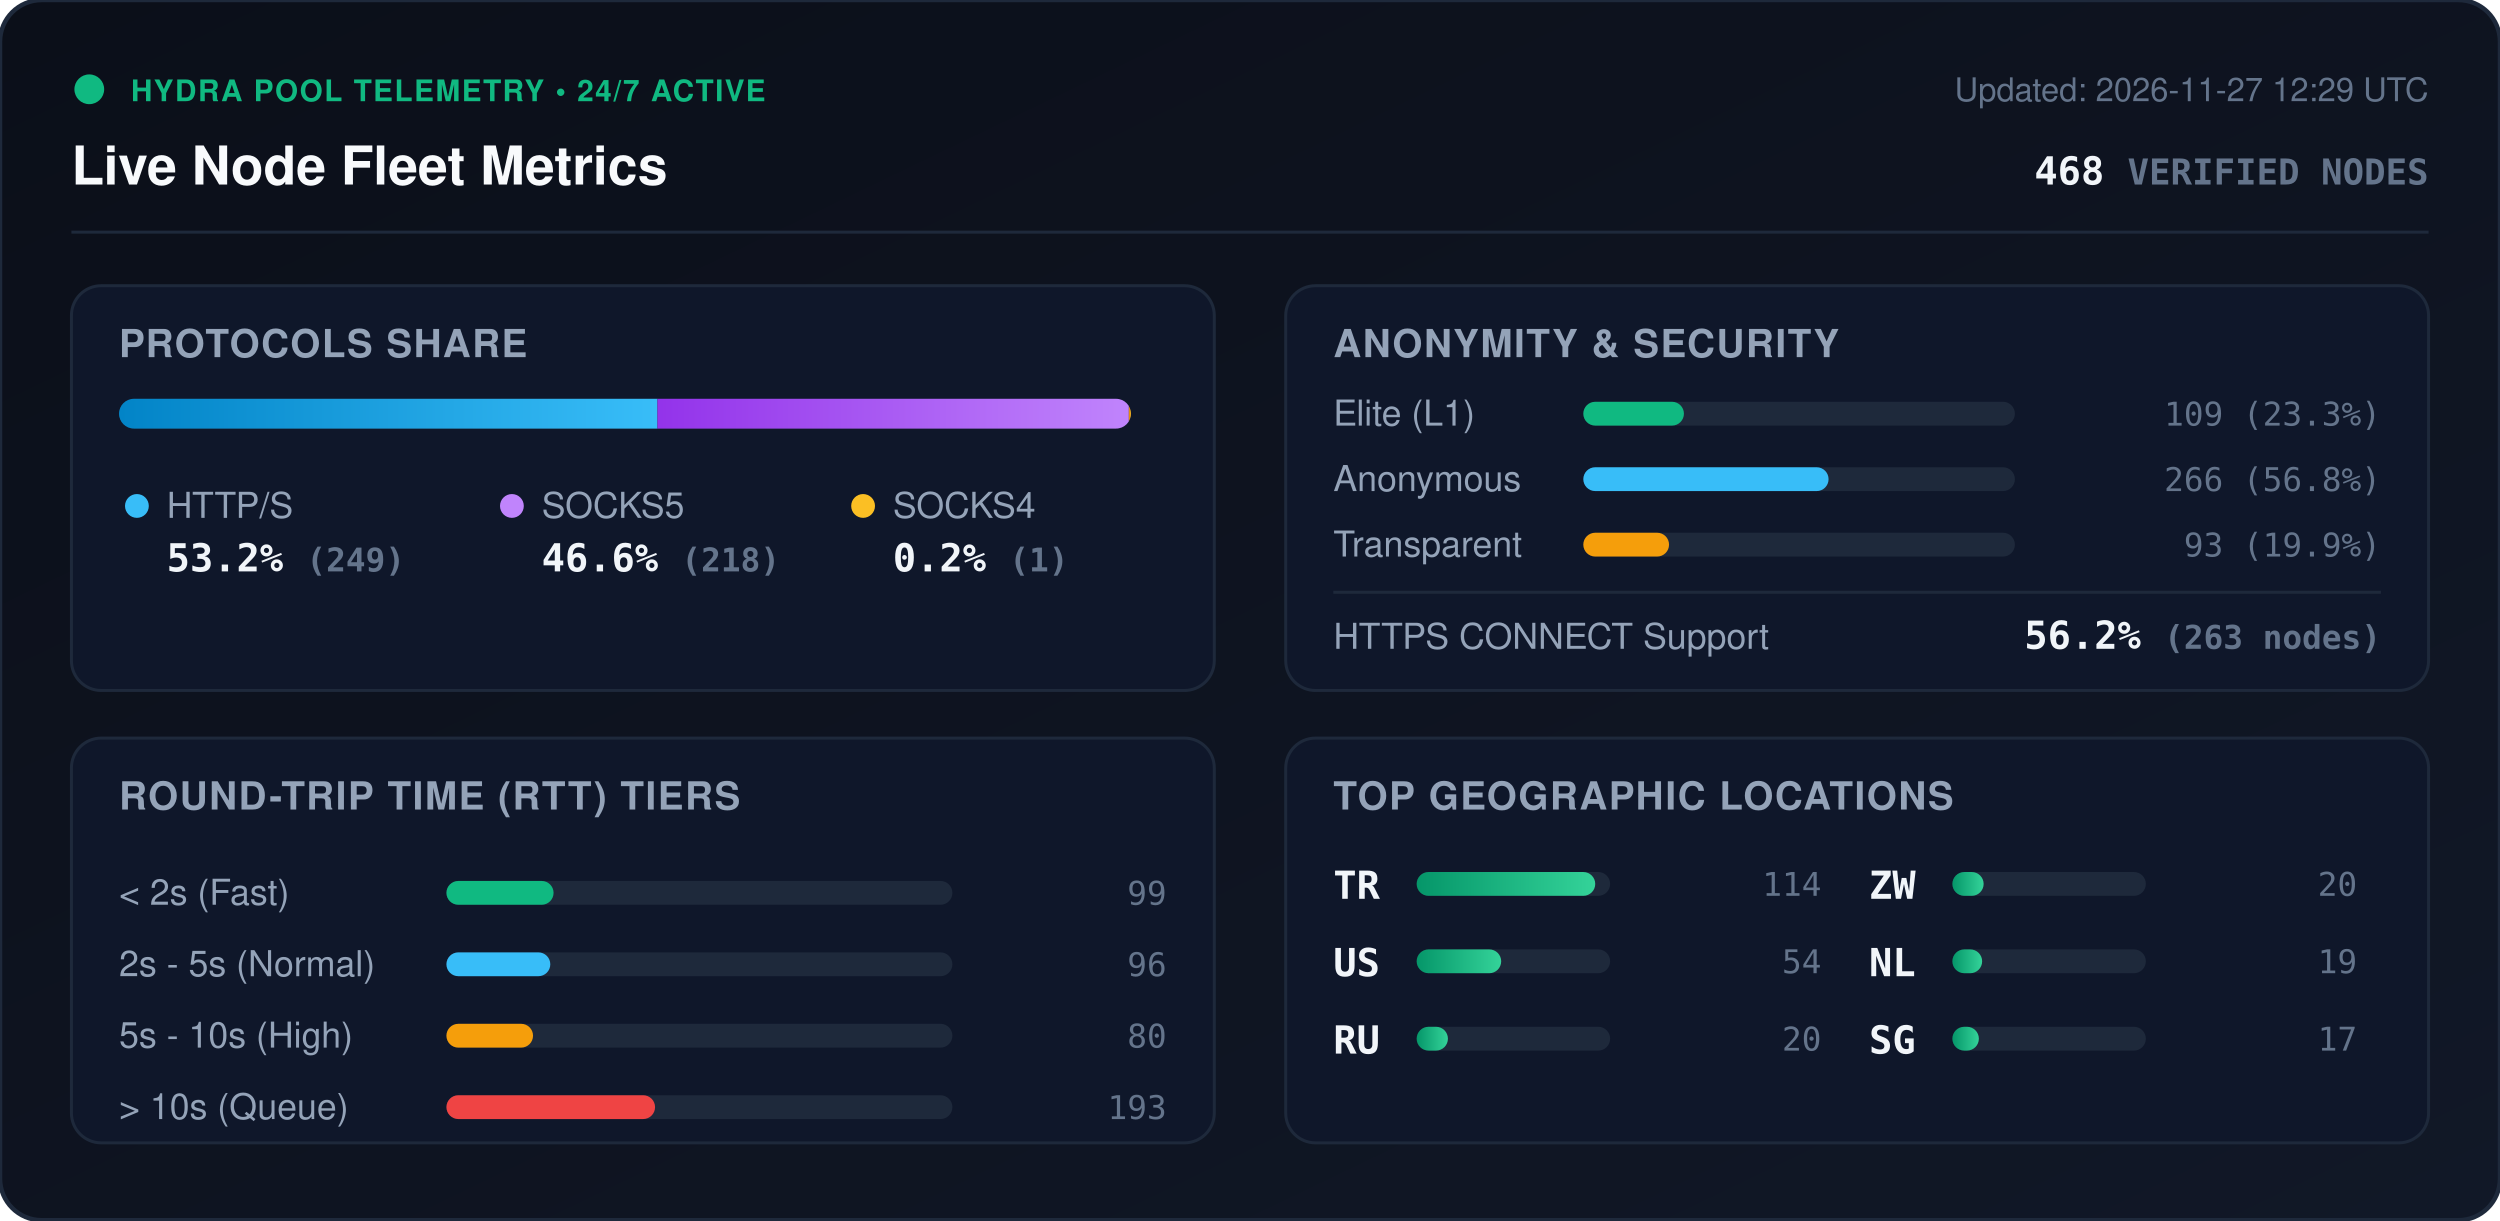
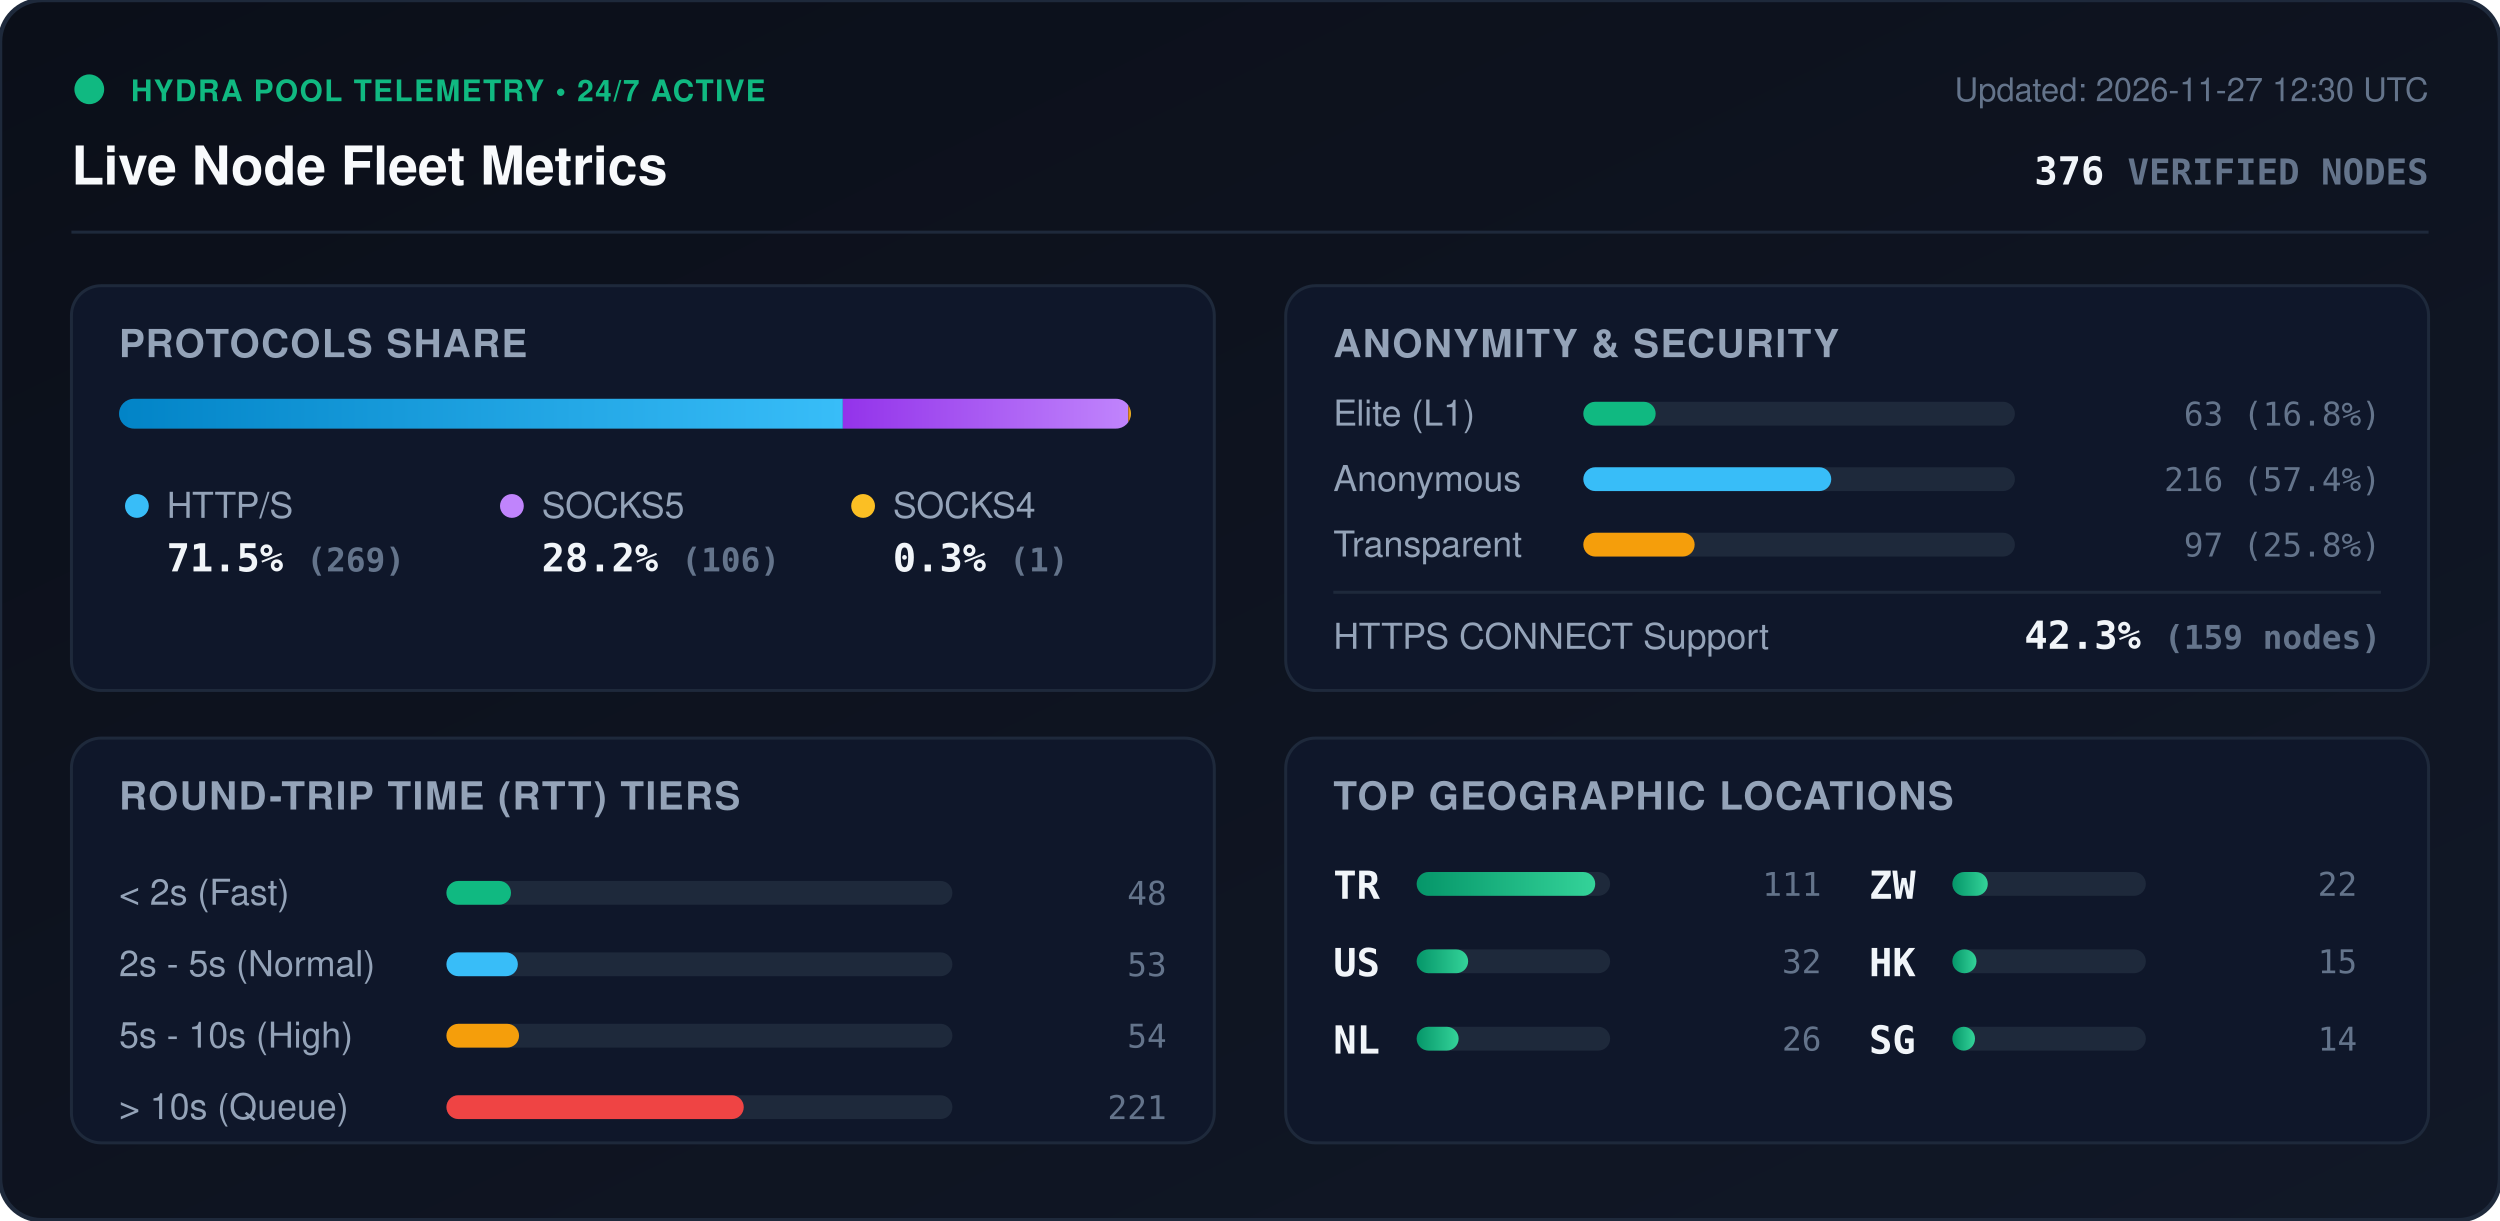
<svg xmlns="http://www.w3.org/2000/svg" viewBox="0 0 840 410" width="840" height="410" style="max-width: 100%; height: auto;">
  <defs>
    <linearGradient id="bg" x1="0%" y1="0%" x2="100%" y2="100%">
      <stop offset="0%" stop-color="#0b0f19" />
      <stop offset="100%" stop-color="#111827" />
    </linearGradient>
    <linearGradient id="bar-http" x1="0%" y1="0%" x2="100%" y2="0%">
      <stop offset="0%" stop-color="#0284c7" />
      <stop offset="100%" stop-color="#38bdf8" />
    </linearGradient>
    <linearGradient id="bar-socks5" x1="0%" y1="0%" x2="100%" y2="0%">
      <stop offset="0%" stop-color="#9333ea" />
      <stop offset="100%" stop-color="#c084fc" />
    </linearGradient>
    <linearGradient id="bar-socks4" x1="0%" y1="0%" x2="100%" y2="0%">
      <stop offset="0%" stop-color="#d97706" />
      <stop offset="100%" stop-color="#fbbf24" />
    </linearGradient>
    <linearGradient id="bar-green" x1="0%" y1="0%" x2="100%" y2="0%">
      <stop offset="0%" stop-color="#059669" />
      <stop offset="100%" stop-color="#34d399" />
    </linearGradient>
    <clipPath id="prog-track-clip">
      <rect width="340.0" height="10" rx="5" />
    </clipPath>
    <style>
      .title { font: 700 18px -apple-system, BlinkMacSystemFont, 'Segoe UI', Helvetica, Arial, sans-serif; fill: #f8fafc; }
      .sub { font: 500 11px -apple-system, BlinkMacSystemFont, 'Segoe UI', Helvetica, Arial, sans-serif; fill: #64748b; }
      .section-hdr { font: 600 13px -apple-system, BlinkMacSystemFont, 'Segoe UI', Helvetica, Arial, sans-serif; fill: #94a3b8; letter-spacing: 0.5px; }
      .metric-val { font: 700 13px -apple-system, BlinkMacSystemFont, 'Segoe UI', Helvetica, Arial, sans-serif; fill: #f1f5f9; }
      .metric-lbl { font: 500 12px -apple-system, BlinkMacSystemFont, 'Segoe UI', Helvetica, Arial, sans-serif; fill: #94a3b8; }
      .badge-txt { font: 700 10px -apple-system, BlinkMacSystemFont, 'Segoe UI', Helvetica, Arial, sans-serif; fill: #10b981; letter-spacing: 0.5px; }
      .mono { font-family: ui-monospace, SFMono-Regular, Menlo, Monaco, Consolas, monospace; }
      .pulse { animation: beacon 2s infinite ease-in-out; }
      @keyframes beacon { 0%, 100% { opacity: 1; } 50% { opacity: 0.35; } }
    </style>
  </defs>
  <rect width="840" height="410" rx="14" fill="url(#bg)" stroke="#1e293b" stroke-width="1.5" />
  <g transform="translate(24, 24)">
    <circle cx="6" cy="6" r="5" fill="#10b981" class="pulse" />
    <text x="20" y="10" class="badge-txt">HYDRA POOL TELEMETRY • 24/7 ACTIVE</text>
    <text x="0" y="38" class="title">Live Node Fleet Metrics</text>
-     <text x="792" y="10" text-anchor="end" class="sub">Updated: 2026-11-27 12:29 UTC</text>
-     <text x="792" y="38" text-anchor="end" class="metric-val mono" fill="#38bdf8">468 <tspan font-size="12" fill="#64748b">VERIFIED NODES</tspan>
+     <text x="792" y="10" text-anchor="end" class="sub">Updated: 2026-11-27 12:30 UTC</text>
+     <text x="792" y="38" text-anchor="end" class="metric-val mono" fill="#38bdf8">376 <tspan font-size="12" fill="#64748b">VERIFIED NODES</tspan>
    </text>
  </g>
  <line x1="24" y1="78" x2="816" y2="78" stroke="#1e293b" stroke-width="1" />
  <g transform="translate(24, 96)">
    <rect width="384" height="136" rx="10" fill="#0f172a" stroke="#1e293b" />
    <text x="16" y="24" class="section-hdr">PROTOCOLS SHARE</text>
    <g transform="translate(16, 38)">
      <rect width="340.0" height="10" rx="5" fill="#1e293b" />
      <g clip-path="url(#prog-track-clip)">
-         <rect x="0" width="180.9" height="10" fill="url(#bar-http)" />
-         <rect x="180.9" width="158.4" height="10" fill="url(#bar-socks5)" />
-         <rect x="339.3" width="0.7" height="10" fill="url(#bar-socks4)" />
+         <rect x="0" width="243.2" height="10" fill="url(#bar-http)" />
+         <rect x="243.2" width="95.9" height="10" fill="url(#bar-socks5)" />
+         <rect x="339.1" width="0.9" height="10" fill="url(#bar-socks4)" />
      </g>
    </g>
    <g transform="translate(16, 68)">
      <circle cx="6" cy="6" r="4" fill="#38bdf8" />
      <text x="16" y="10" class="metric-lbl">HTTP/S</text>
-       <text x="16" y="28" class="metric-val mono">53.2% <tspan font-size="11" fill="#64748b">(249)</tspan>
+       <text x="16" y="28" class="metric-val mono">71.5% <tspan font-size="11" fill="#64748b">(269)</tspan>
      </text>
      <circle cx="132" cy="6" r="4" fill="#c084fc" />
      <text x="142" y="10" class="metric-lbl">SOCKS5</text>
-       <text x="142" y="28" class="metric-val mono">46.6% <tspan font-size="11" fill="#64748b">(218)</tspan>
+       <text x="142" y="28" class="metric-val mono">28.2% <tspan font-size="11" fill="#64748b">(106)</tspan>
      </text>
      <circle cx="250" cy="6" r="4" fill="#fbbf24" />
      <text x="260" y="10" class="metric-lbl">SOCKS4</text>
-       <text x="260" y="28" class="metric-val mono">0.2% <tspan font-size="11" fill="#64748b">(1)</tspan>
+       <text x="260" y="28" class="metric-val mono">0.3% <tspan font-size="11" fill="#64748b">(1)</tspan>
      </text>
    </g>
  </g>
  <g transform="translate(432, 96)">
    <rect width="384" height="136" rx="10" fill="#0f172a" stroke="#1e293b" />
    <text x="16" y="24" class="section-hdr">ANONYMITY &amp; SECURITY</text>
    <text x="16" y="47" class="metric-lbl">Elite (L1)</text>
    <rect x="100" y="39" width="145.0" height="8" rx="4" fill="#1e293b" />
-     <rect x="100" y="39" width="33.8" height="8" rx="4" fill="#10b981" />
-     <text x="368" y="47" text-anchor="end" class="mono sub" fill="#e2e8f0">109 (23.3%)</text>
+     <rect x="100" y="39" width="24.3" height="8" rx="4" fill="#10b981" />
+     <text x="368" y="47" text-anchor="end" class="mono sub" fill="#e2e8f0">63 (16.8%)</text>
    <text x="16" y="69" class="metric-lbl">Anonymous</text>
    <rect x="100" y="61" width="145.0" height="8" rx="4" fill="#1e293b" />
-     <rect x="100" y="61" width="82.4" height="8" rx="4" fill="#38bdf8" />
-     <text x="368" y="69" text-anchor="end" class="mono sub" fill="#e2e8f0">266 (56.8%)</text>
+     <rect x="100" y="61" width="83.3" height="8" rx="4" fill="#38bdf8" />
+     <text x="368" y="69" text-anchor="end" class="mono sub" fill="#e2e8f0">216 (57.4%)</text>
    <text x="16" y="91" class="metric-lbl">Transparent</text>
    <rect x="100" y="83" width="145.0" height="8" rx="4" fill="#1e293b" />
-     <rect x="100" y="83" width="28.8" height="8" rx="4" fill="#f59e0b" />
-     <text x="368" y="91" text-anchor="end" class="mono sub" fill="#e2e8f0">93 (19.9%)</text>
+     <rect x="100" y="83" width="37.4" height="8" rx="4" fill="#f59e0b" />
+     <text x="368" y="91" text-anchor="end" class="mono sub" fill="#e2e8f0">97 (25.8%)</text>
    <line x1="16" y1="103" x2="368" y2="103" stroke="#1e293b" stroke-width="1" />
    <text x="16" y="122" class="metric-lbl">HTTPS CONNECT Support</text>
-     <text x="368" y="122" text-anchor="end" class="metric-val mono" fill="#34d399">56.2% <tspan font-size="11" fill="#64748b">(263 nodes)</tspan>
+     <text x="368" y="122" text-anchor="end" class="metric-val mono" fill="#34d399">42.3% <tspan font-size="11" fill="#64748b">(159 nodes)</tspan>
    </text>
  </g>
  <g transform="translate(24, 248)">
    <rect width="384" height="136" rx="10" fill="#0f172a" stroke="#1e293b" />
    <text x="16" y="24" class="section-hdr">ROUND-TRIP TIME (RTT) TIERS</text>
    <g transform="translate(16, 42)">
      <text x="0" y="14" class="metric-lbl">&lt; 2s (Fast)</text>
      <rect x="110" y="6" width="170" height="8" rx="4" fill="#1e293b" />
-       <rect x="110" y="6" width="36.0" height="8" rx="4" fill="#10b981" />
-       <text x="352" y="14" text-anchor="end" class="mono sub">99</text>
+       <rect x="110" y="6" width="21.7" height="8" rx="4" fill="#10b981" />
+       <text x="352" y="14" text-anchor="end" class="mono sub">48</text>
      <text x="0" y="38" class="metric-lbl">2s - 5s (Normal)</text>
      <rect x="110" y="30" width="170" height="8" rx="4" fill="#1e293b" />
-       <rect x="110" y="30" width="34.9" height="8" rx="4" fill="#38bdf8" />
-       <text x="352" y="38" text-anchor="end" class="mono sub">96</text>
+       <rect x="110" y="30" width="24.0" height="8" rx="4" fill="#38bdf8" />
+       <text x="352" y="38" text-anchor="end" class="mono sub">53</text>
      <text x="0" y="62" class="metric-lbl">5s - 10s (High)</text>
      <rect x="110" y="54" width="170" height="8" rx="4" fill="#1e293b" />
-       <rect x="110" y="54" width="29.1" height="8" rx="4" fill="#f59e0b" />
-       <text x="352" y="62" text-anchor="end" class="mono sub">80</text>
+       <rect x="110" y="54" width="24.4" height="8" rx="4" fill="#f59e0b" />
+       <text x="352" y="62" text-anchor="end" class="mono sub">54</text>
      <text x="0" y="86" class="metric-lbl">&gt; 10s (Queue)</text>
      <rect x="110" y="78" width="170" height="8" rx="4" fill="#1e293b" />
-       <rect x="110" y="78" width="70.1" height="8" rx="4" fill="#ef4444" />
-       <text x="352" y="86" text-anchor="end" class="mono sub">193</text>
+       <rect x="110" y="78" width="99.9" height="8" rx="4" fill="#ef4444" />
+       <text x="352" y="86" text-anchor="end" class="mono sub">221</text>
    </g>
  </g>
  <g transform="translate(432, 248)">
    <rect width="384" height="136" rx="10" fill="#0f172a" stroke="#1e293b" />
    <text x="16" y="24" class="section-hdr">TOP GEOGRAPHIC LOCATIONS</text>
    <g transform="translate(16, 42)">
      <g transform="translate(0, 0)">
        <text x="0" y="12" class="mono metric-val" font-size="12">TR</text>
        <rect x="28" y="3" width="65" height="8" rx="4" fill="#1e293b" />
        <rect x="28" y="3" width="60.0" height="8" rx="4" fill="url(#bar-green)" />
-         <text x="164" y="11" text-anchor="end" class="mono sub">114</text>
+         <text x="164" y="11" text-anchor="end" class="mono sub">111</text>
      </g>
      <g transform="translate(0, 26)">
        <text x="0" y="12" class="mono metric-val" font-size="12">US</text>
        <rect x="28" y="3" width="65" height="8" rx="4" fill="#1e293b" />
-         <rect x="28" y="3" width="28.4" height="8" rx="4" fill="url(#bar-green)" />
-         <text x="164" y="11" text-anchor="end" class="mono sub">54</text>
+         <rect x="28" y="3" width="17.3" height="8" rx="4" fill="url(#bar-green)" />
+         <text x="164" y="11" text-anchor="end" class="mono sub">32</text>
      </g>
      <g transform="translate(0, 52)">
-         <text x="0" y="12" class="mono metric-val" font-size="12">RU</text>
+         <text x="0" y="12" class="mono metric-val" font-size="12">NL</text>
        <rect x="28" y="3" width="65" height="8" rx="4" fill="#1e293b" />
-         <rect x="28" y="3" width="10.5" height="8" rx="4" fill="url(#bar-green)" />
-         <text x="164" y="11" text-anchor="end" class="mono sub">20</text>
+         <rect x="28" y="3" width="14.1" height="8" rx="4" fill="url(#bar-green)" />
+         <text x="164" y="11" text-anchor="end" class="mono sub">26</text>
      </g>
      <g transform="translate(180, 0)">
        <text x="0" y="12" class="mono metric-val" font-size="12">ZW</text>
        <rect x="28" y="3" width="65" height="8" rx="4" fill="#1e293b" />
-         <rect x="28" y="3" width="10.5" height="8" rx="4" fill="url(#bar-green)" />
-         <text x="164" y="11" text-anchor="end" class="mono sub">20</text>
+         <rect x="28" y="3" width="11.9" height="8" rx="4" fill="url(#bar-green)" />
+         <text x="164" y="11" text-anchor="end" class="mono sub">22</text>
      </g>
      <g transform="translate(180, 26)">
-         <text x="0" y="12" class="mono metric-val" font-size="12">NL</text>
+         <text x="0" y="12" class="mono metric-val" font-size="12">HK</text>
        <rect x="28" y="3" width="65" height="8" rx="4" fill="#1e293b" />
-         <rect x="28" y="3" width="10.0" height="8" rx="4" fill="url(#bar-green)" />
-         <text x="164" y="11" text-anchor="end" class="mono sub">19</text>
+         <rect x="28" y="3" width="8.1" height="8" rx="4" fill="url(#bar-green)" />
+         <text x="164" y="11" text-anchor="end" class="mono sub">15</text>
      </g>
      <g transform="translate(180, 52)">
        <text x="0" y="12" class="mono metric-val" font-size="12">SG</text>
        <rect x="28" y="3" width="65" height="8" rx="4" fill="#1e293b" />
-         <rect x="28" y="3" width="8.9" height="8" rx="4" fill="url(#bar-green)" />
-         <text x="164" y="11" text-anchor="end" class="mono sub">17</text>
+         <rect x="28" y="3" width="7.6" height="8" rx="4" fill="url(#bar-green)" />
+         <text x="164" y="11" text-anchor="end" class="mono sub">14</text>
      </g>
    </g>
  </g>
</svg>
